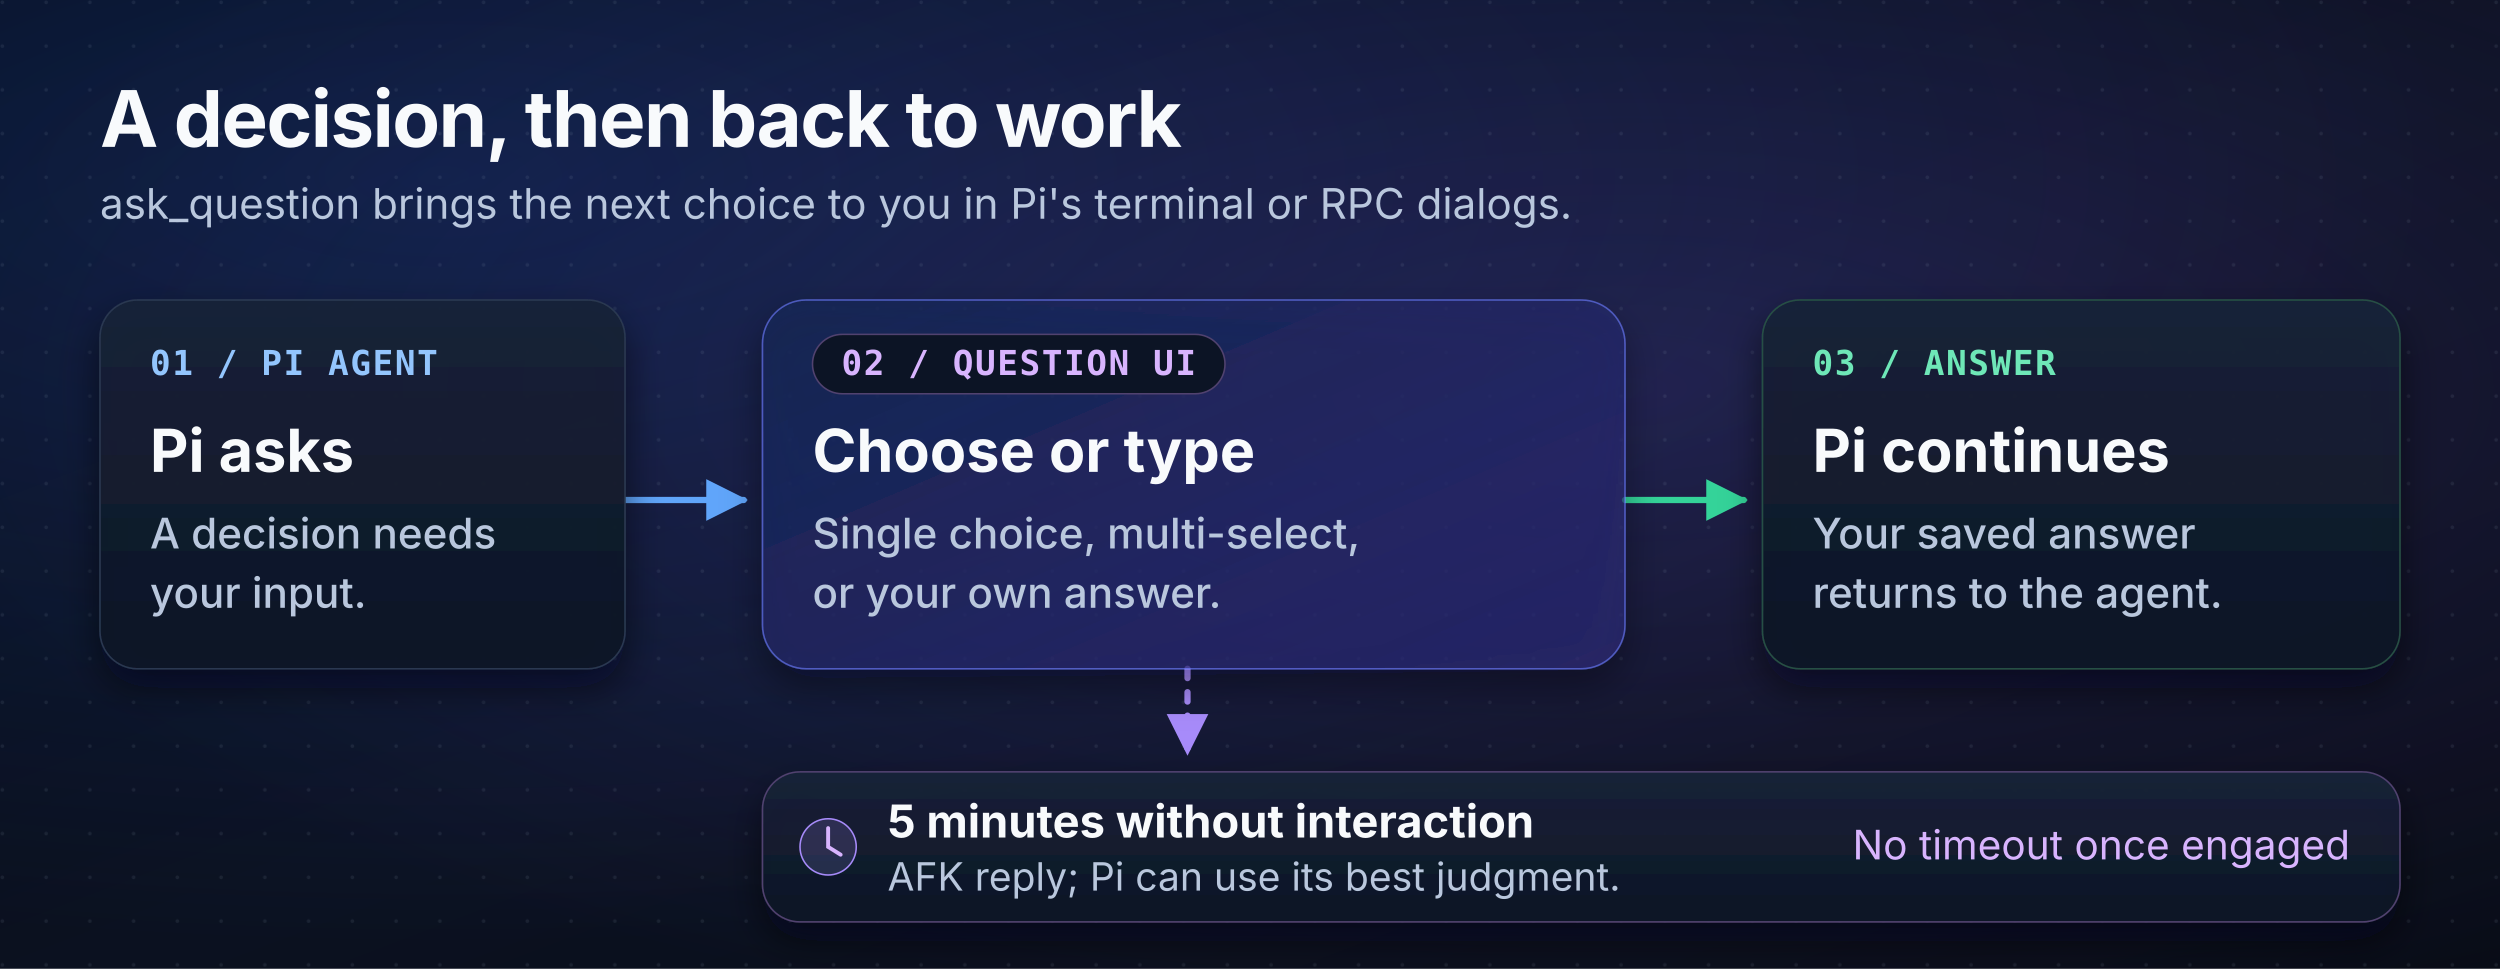
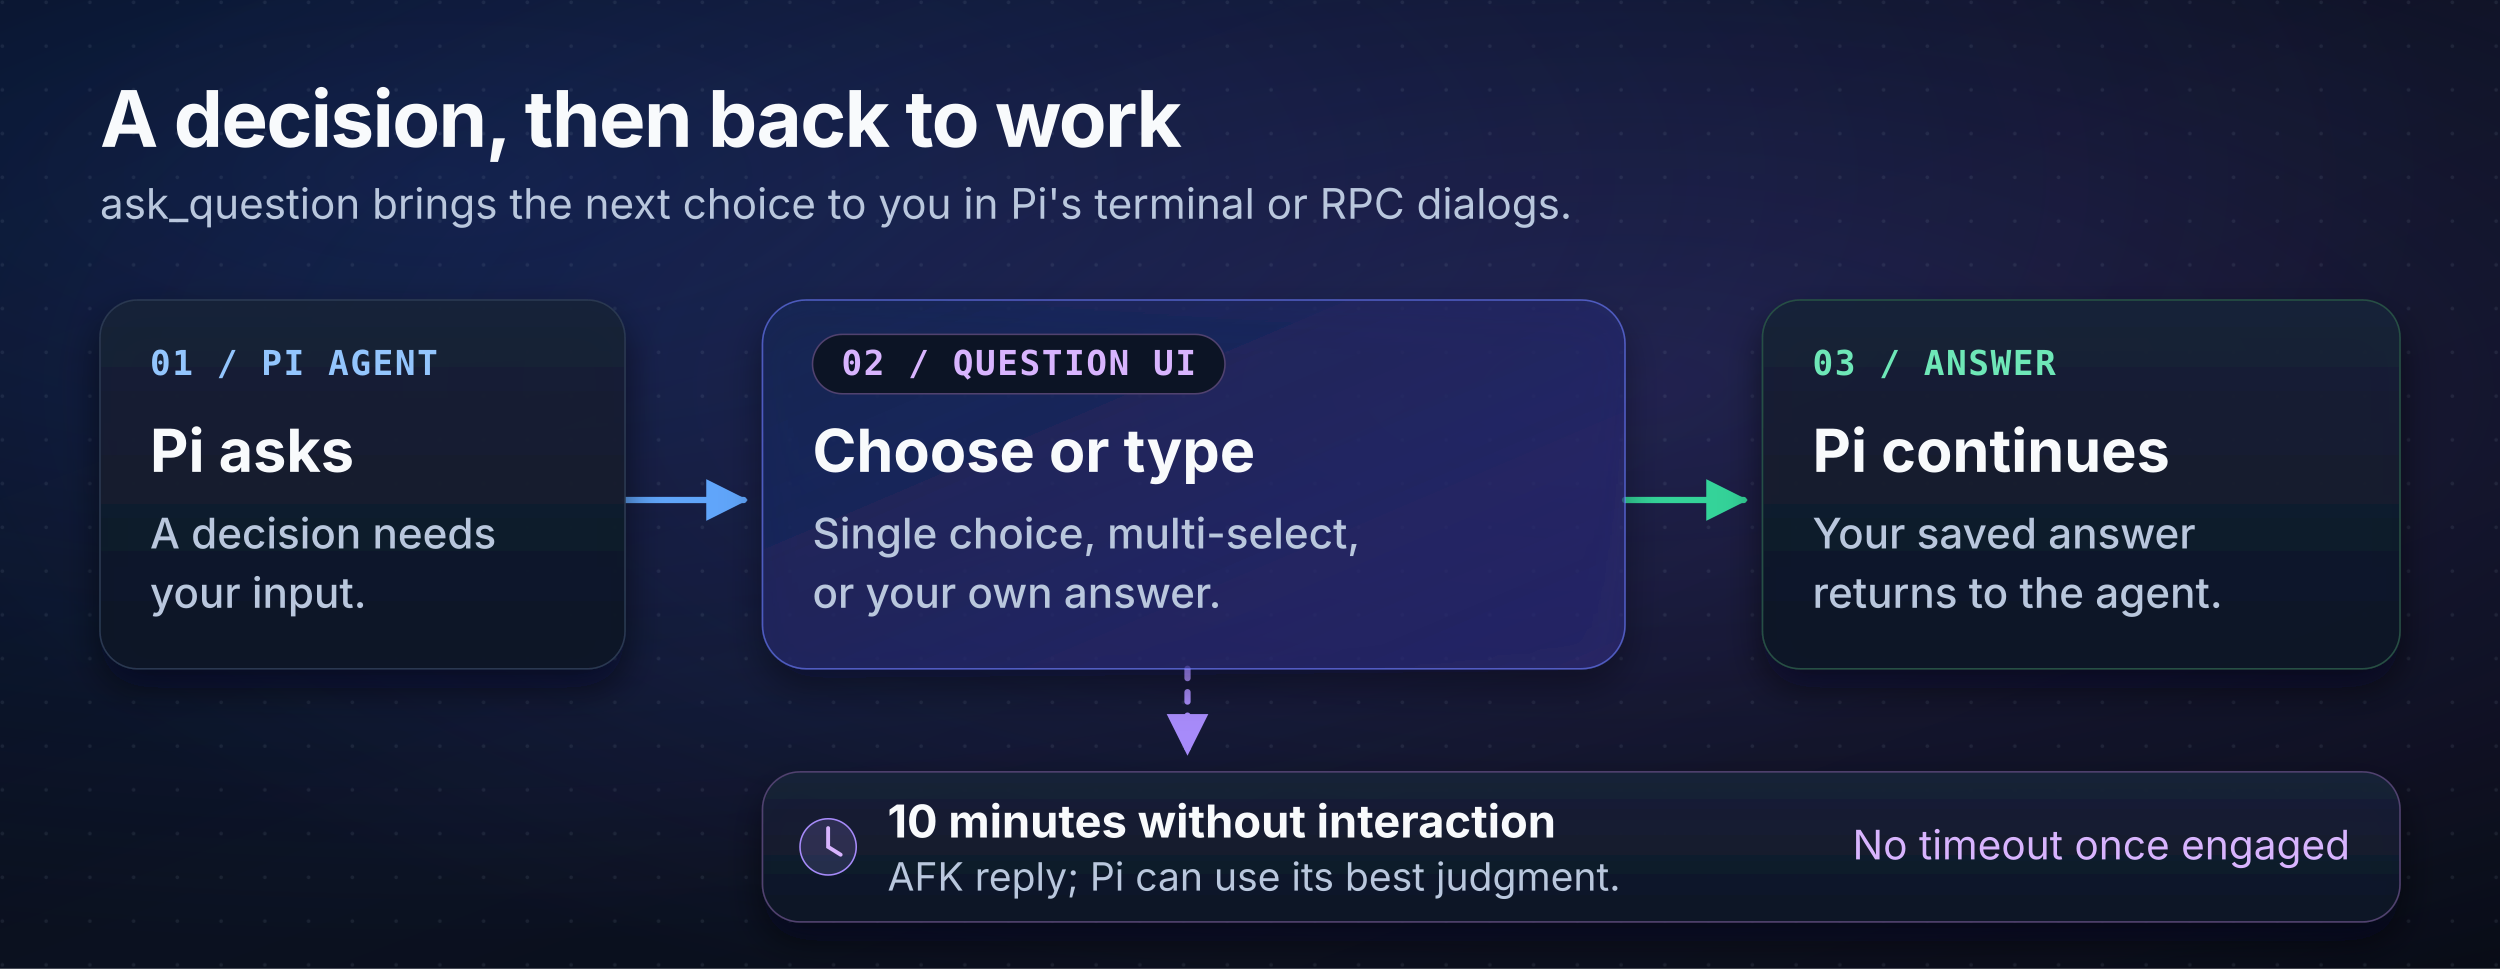
<svg xmlns="http://www.w3.org/2000/svg" width="1600" height="620" viewBox="0 0 1600 620" role="img" aria-labelledby="title desc">
  <defs>
    <linearGradient id="canvas" x1="0" y1="0" x2="1" y2="1">
      <stop stop-color="#060A12" />
      <stop offset="0.52" stop-color="#0B1120" />
      <stop offset="1" stop-color="#080C16" />
    </linearGradient>
    <radialGradient id="blueBloom" cx="0.18" cy="0.18" r="0.8">
      <stop stop-color="#2563EB" stop-opacity="0.22" />
      <stop offset="1" stop-color="#2563EB" stop-opacity="0" />
    </radialGradient>
    <radialGradient id="violetBloom" cx="0.65" cy="0.40" r="0.7">
      <stop stop-color="#8B5CF6" stop-opacity="0.16" />
      <stop offset="1" stop-color="#8B5CF6" stop-opacity="0" />
    </radialGradient>
    <linearGradient id="glass" x1="0" y1="0" x2="0" y2="1">
      <stop stop-color="#172238" stop-opacity="0.96" />
      <stop offset="1" stop-color="#0E1525" stop-opacity="0.98" />
    </linearGradient>
    <linearGradient id="focus" x1="0" y1="0" x2="1" y2="1">
      <stop stop-color="#172554" stop-opacity="0.82" />
      <stop offset="1" stop-color="#312E81" stop-opacity="0.58" />
    </linearGradient>
    <pattern id="dotGrid" width="28" height="28" patternUnits="userSpaceOnUse">
      <circle cx="1.5" cy="1.5" r="1.2" fill="#94A3B8" fill-opacity="0.11" />
    </pattern>
    <filter id="shadow" x="-15%" y="-20%" width="130%" height="150%">
      <feDropShadow dx="0" dy="12" stdDeviation="12" flood-color="#02040A" flood-opacity="0.54" />
    </filter>
    <marker id="arrowBlue" viewBox="0 0 12 12" refX="10" refY="6" markerWidth="8" markerHeight="8" orient="auto">
      <path d="M1 1 11 6 1 11Z" fill="#60A5FA" />
    </marker>
    <marker id="arrowGreen" viewBox="0 0 12 12" refX="10" refY="6" markerWidth="8" markerHeight="8" orient="auto">
      <path d="M1 1 11 6 1 11Z" fill="#34D399" />
    </marker>
    <marker id="arrowViolet" viewBox="0 0 12 12" refX="10" refY="6" markerWidth="8" markerHeight="8" orient="auto">
      <path d="M1 1 11 6 1 11Z" fill="#A78BFA" />
    </marker>
    <style>
      .sans { font-family: Inter, ui-sans-serif, Arial, sans-serif; }
      .mono { font-family: "JetBrains Mono", ui-monospace, monospace; }
      .step { font: 650 22px "JetBrains Mono", ui-monospace, monospace; letter-spacing: 1px; }
      .heading { font: 700 38px Inter, ui-sans-serif, Arial, sans-serif; fill: #F8FAFC; }
      .copy { font: 450 27px Inter, ui-sans-serif, Arial, sans-serif; fill: #B9C7DD; }
      .connector { fill: none; stroke-width: 4; stroke-linecap: round; stroke-linejoin: round; }
    </style>
  </defs>
  <rect width="1600" height="620" fill="url(#canvas)" />
  <rect width="1600" height="620" fill="url(#blueBloom)" />
  <rect width="1600" height="620" fill="url(#violetBloom)" />
  <rect width="1600" height="620" fill="url(#dotGrid)" />
  <g class="sans">
    <text x="64" y="94" font-size="50" font-weight="700" letter-spacing="-1" fill="#F8FAFC">A decision, then back to work</text>
    <text x="64" y="140" font-size="27" fill="#B9C7DD">ask_question brings the next choice to you in Pi's terminal or RPC dialogs.</text>
  </g>
  <path d="M400 320H476" class="connector" stroke="#60A5FA" marker-end="url(#arrowBlue)" />
  <path d="M1040 320H1116" class="connector" stroke="#34D399" marker-end="url(#arrowGreen)" />
  <path d="M760 428V481" class="connector" stroke="#A78BFA" stroke-dasharray="6 9" marker-end="url(#arrowViolet)" />
  <g filter="url(#shadow)" class="sans">
    <rect x="64" y="192" width="336" height="236" rx="24" fill="url(#glass)" stroke="#2A3851" />
    <rect x="488" y="192" width="552" height="236" rx="28" fill="url(#focus)" stroke="#6D7DFF" stroke-opacity="0.62" />
    <rect x="1128" y="192" width="408" height="236" rx="24" fill="url(#glass)" stroke="#285044" />
    <rect x="488" y="494" width="1048" height="96" rx="24" fill="url(#glass)" stroke="#51426F" />
  </g>
  <g class="sans">
    <text x="96" y="240" class="step" fill="#93C5FD">01 / PI AGENT</text>
    <text x="96" y="302" class="heading">Pi asks</text>
    <text x="96" y="351" class="copy">A decision needs</text>
    <text x="96" y="389" class="copy">your input.</text>
    <g transform="translate(520 214)">
      <rect width="264" height="38" rx="19" fill="#0C1425" stroke="#51426F" />
      <text x="132" y="26" text-anchor="middle" class="step" fill="#D8B4FE">02 / QUESTION UI</text>
    </g>
    <text x="520" y="302" class="heading">Choose or type</text>
    <text x="520" y="351" class="copy">Single choice, multi-select,</text>
    <text x="520" y="389" class="copy">or your own answer.</text>
    <text x="1160" y="240" class="step" fill="#6EE7B7">03 / ANSWER</text>
    <text x="1160" y="302" class="heading">Pi continues</text>
    <text x="1160" y="351" class="copy">Your saved answer</text>
    <text x="1160" y="389" class="copy">returns to the agent.</text>
    <circle cx="530" cy="542" r="18" fill="#A78BFA" fill-opacity="0.16" stroke="#A78BFA" />
    <path d="M530 530V542L538 547" fill="none" stroke="#D8B4FE" stroke-width="2.5" stroke-linecap="round" />
-     <text x="568" y="536" font-size="29" font-weight="650" fill="#F8FAFC">5 minutes without interaction</text>
+     <text x="568" y="536" font-size="29" font-weight="650" fill="#F8FAFC">10 minutes without interaction</text>
    <text x="568" y="570" font-size="25" fill="#B9C7DD">AFK reply; Pi can use its best judgment.</text>
    <text x="1504" y="550" text-anchor="end" font-size="26" fill="#D8B4FE">No timeout once engaged</text>
  </g>
</svg>
